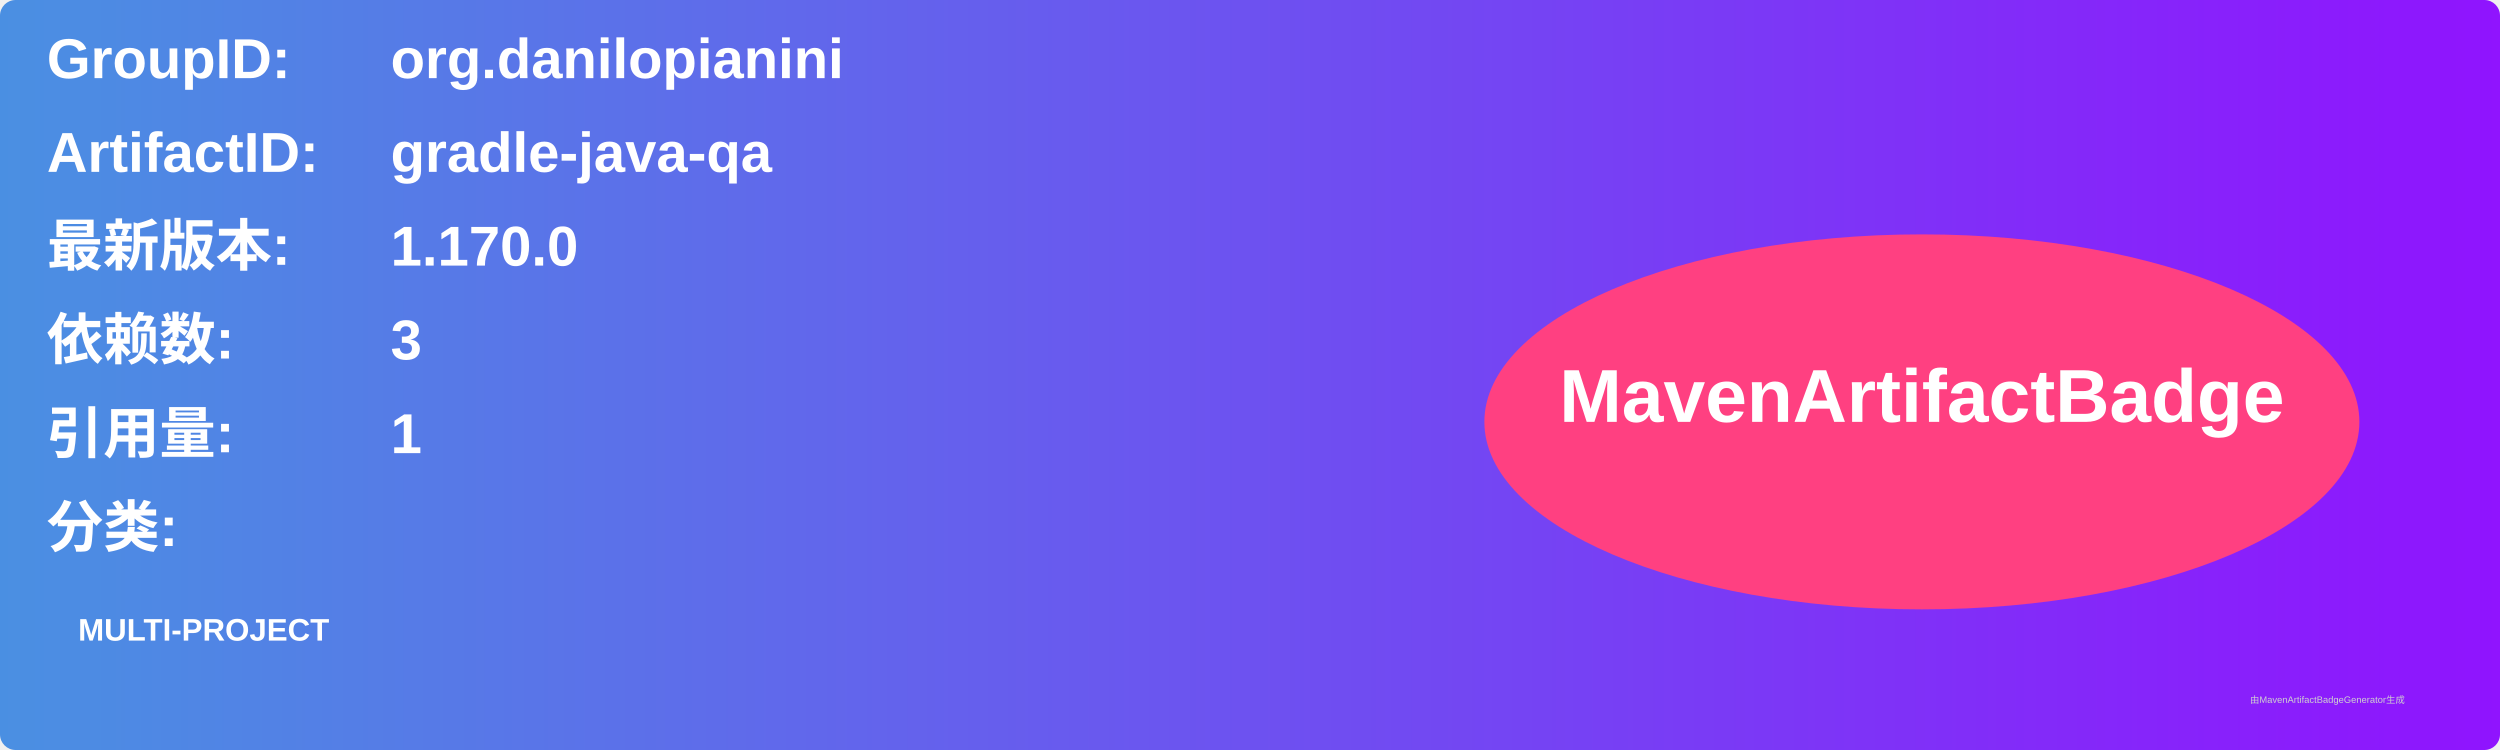
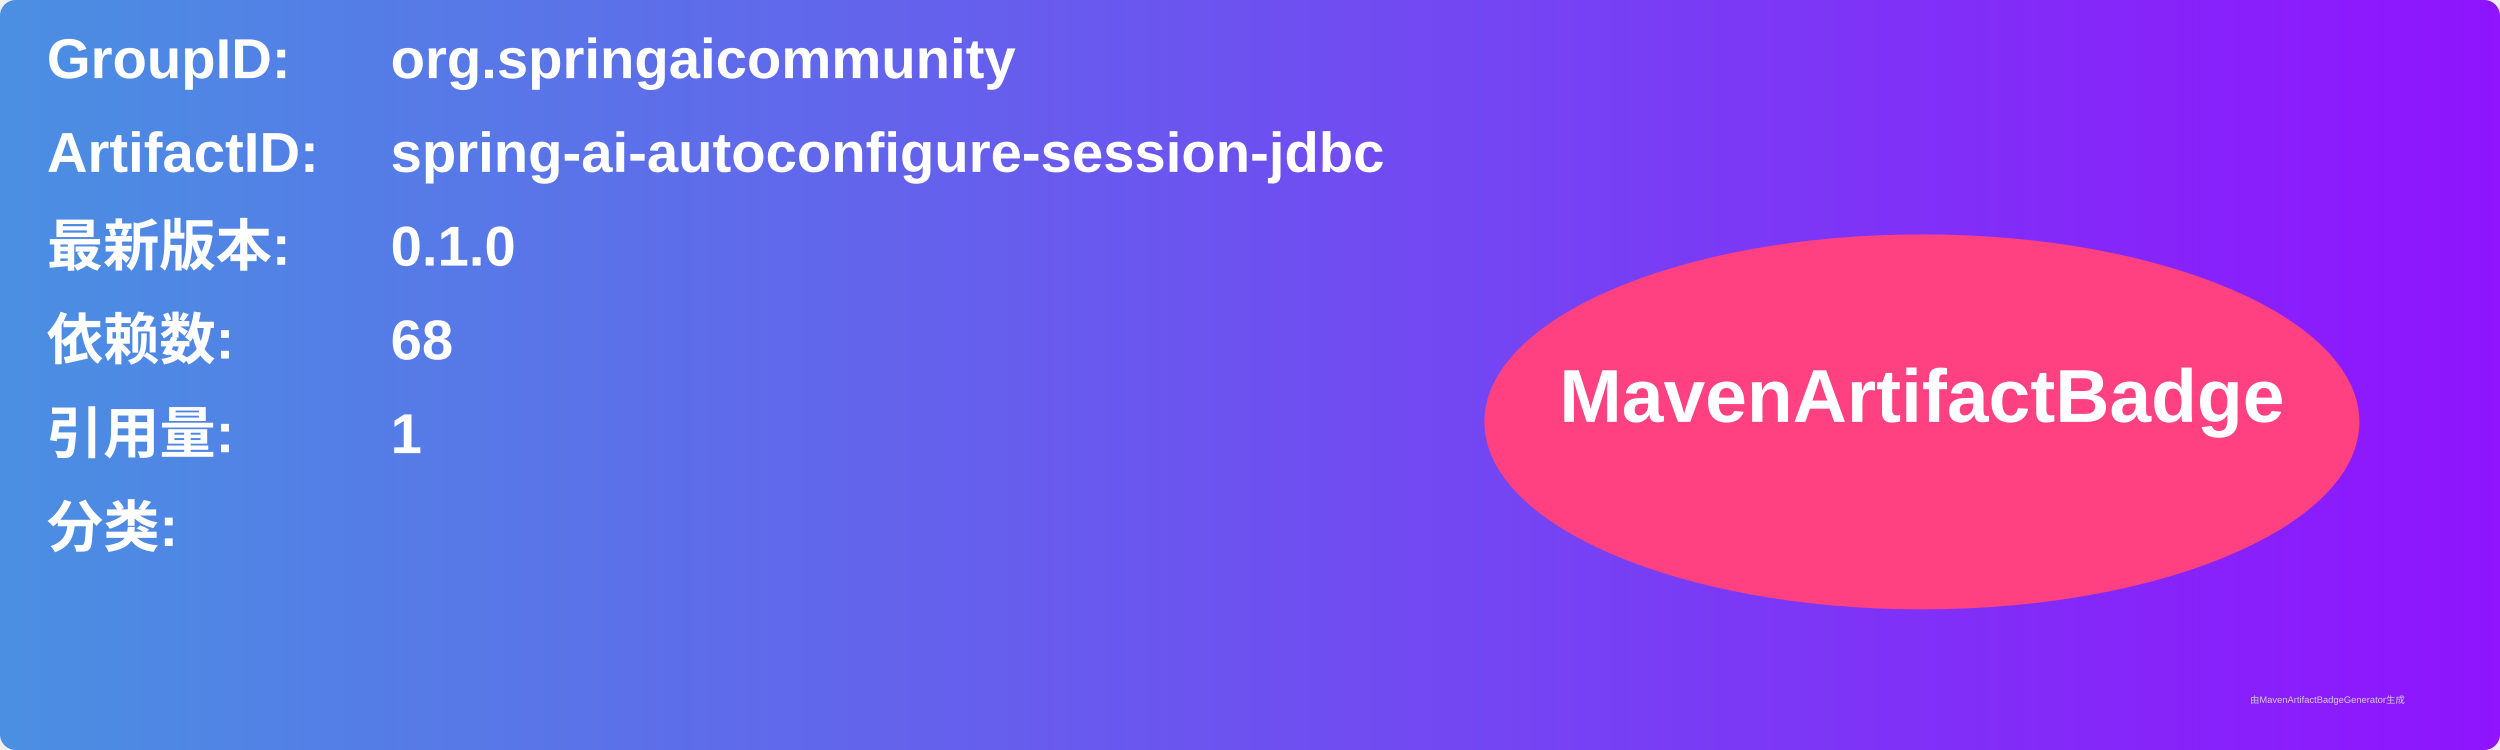
<svg xmlns="http://www.w3.org/2000/svg" width="800" height="240" viewBox="0 0 800 240">
  <linearGradient id="grad" x1="0%" y1="0%" x2="100%" y2="0%">
    <stop offset="0%" stop-color="#4a90e2" />
    <stop offset="100%" stop-color="#9013fe" />
  </linearGradient>
  <rect width="100%" height="100%" rx="5" ry="5" fill="url(#grad)" />
  <g transform="translate(15, 15)">
    <text x="0" y="10" font-family="Arial" font-size="18" fill="white" font-weight="bold" width="260">GroupID:</text>
-     <text x="110" y="10" font-family="Arial" font-size="18" fill="white" font-weight="bold" width="460">org.danilopianini</text>
+     <text x="110" y="10" font-family="Arial" font-size="18" fill="white" font-weight="bold" width="460">org.springaicommunity</text>
    <text x="0" y="40" font-family="Arial" font-size="18" fill="white" font-weight="bold" width="260">ArtifactID:</text>
-     <text x="110" y="40" font-family="Arial" font-size="18" fill="white" font-weight="bold" width="460">gradle-java-qa</text>
+     <text x="110" y="40" font-family="Arial" font-size="18" fill="white" font-weight="bold" width="460">spring-ai-autoconfigure-session-jdbc</text>
    <text x="0" y="70" font-family="Arial" font-size="18" fill="white" font-weight="bold">最新版本:</text>
    <text x="110" y="70" font-family="Arial" font-size="18" fill="white" font-weight="bold">
-       <tspan font-weight="bold">1.170.0</tspan>
+       <tspan font-weight="bold">0.1.0</tspan>
    </text>
    <text x="0" y="100" font-family="Arial" font-size="18" fill="white" font-weight="bold">依赖数: </text>
    <text x="110" y="100" font-family="Arial" font-size="18" fill="white">
-       <tspan font-weight="bold">3</tspan>
+       <tspan font-weight="bold">68</tspan>
    </text>
    <text x="0" y="130" font-family="Arial" font-size="18" fill="white" font-weight="bold">引用量: </text>
    <text x="110" y="130" font-family="Arial" font-size="18" fill="white">
      <tspan font-weight="bold">1</tspan>
    </text>
    <text x="0" y="160" font-family="Arial" font-size="18" fill="white" font-weight="bold">分类:</text>
    <text x="10" y="190" font-family="Arial" font-size="10" fill="white">
-       <tspan font-weight="bold">MULTI-PROJECT</tspan>
+       <tspan font-weight="bold" />
    </text>
    <ellipse cx="600" cy="120" rx="140" ry="60" fill="#ff4081" />
    <text x="600" y="120" text-anchor="middle" font-family="Arial" font-size="24" fill="white" font-weight="bold">MavenArtifactBadge</text>
  </g>
  <text x="720" y="225" font-family="Arial" font-size="3" fill="#d0d0d0">由MavenArtifactBadgeGenerator生成</text>
</svg>
